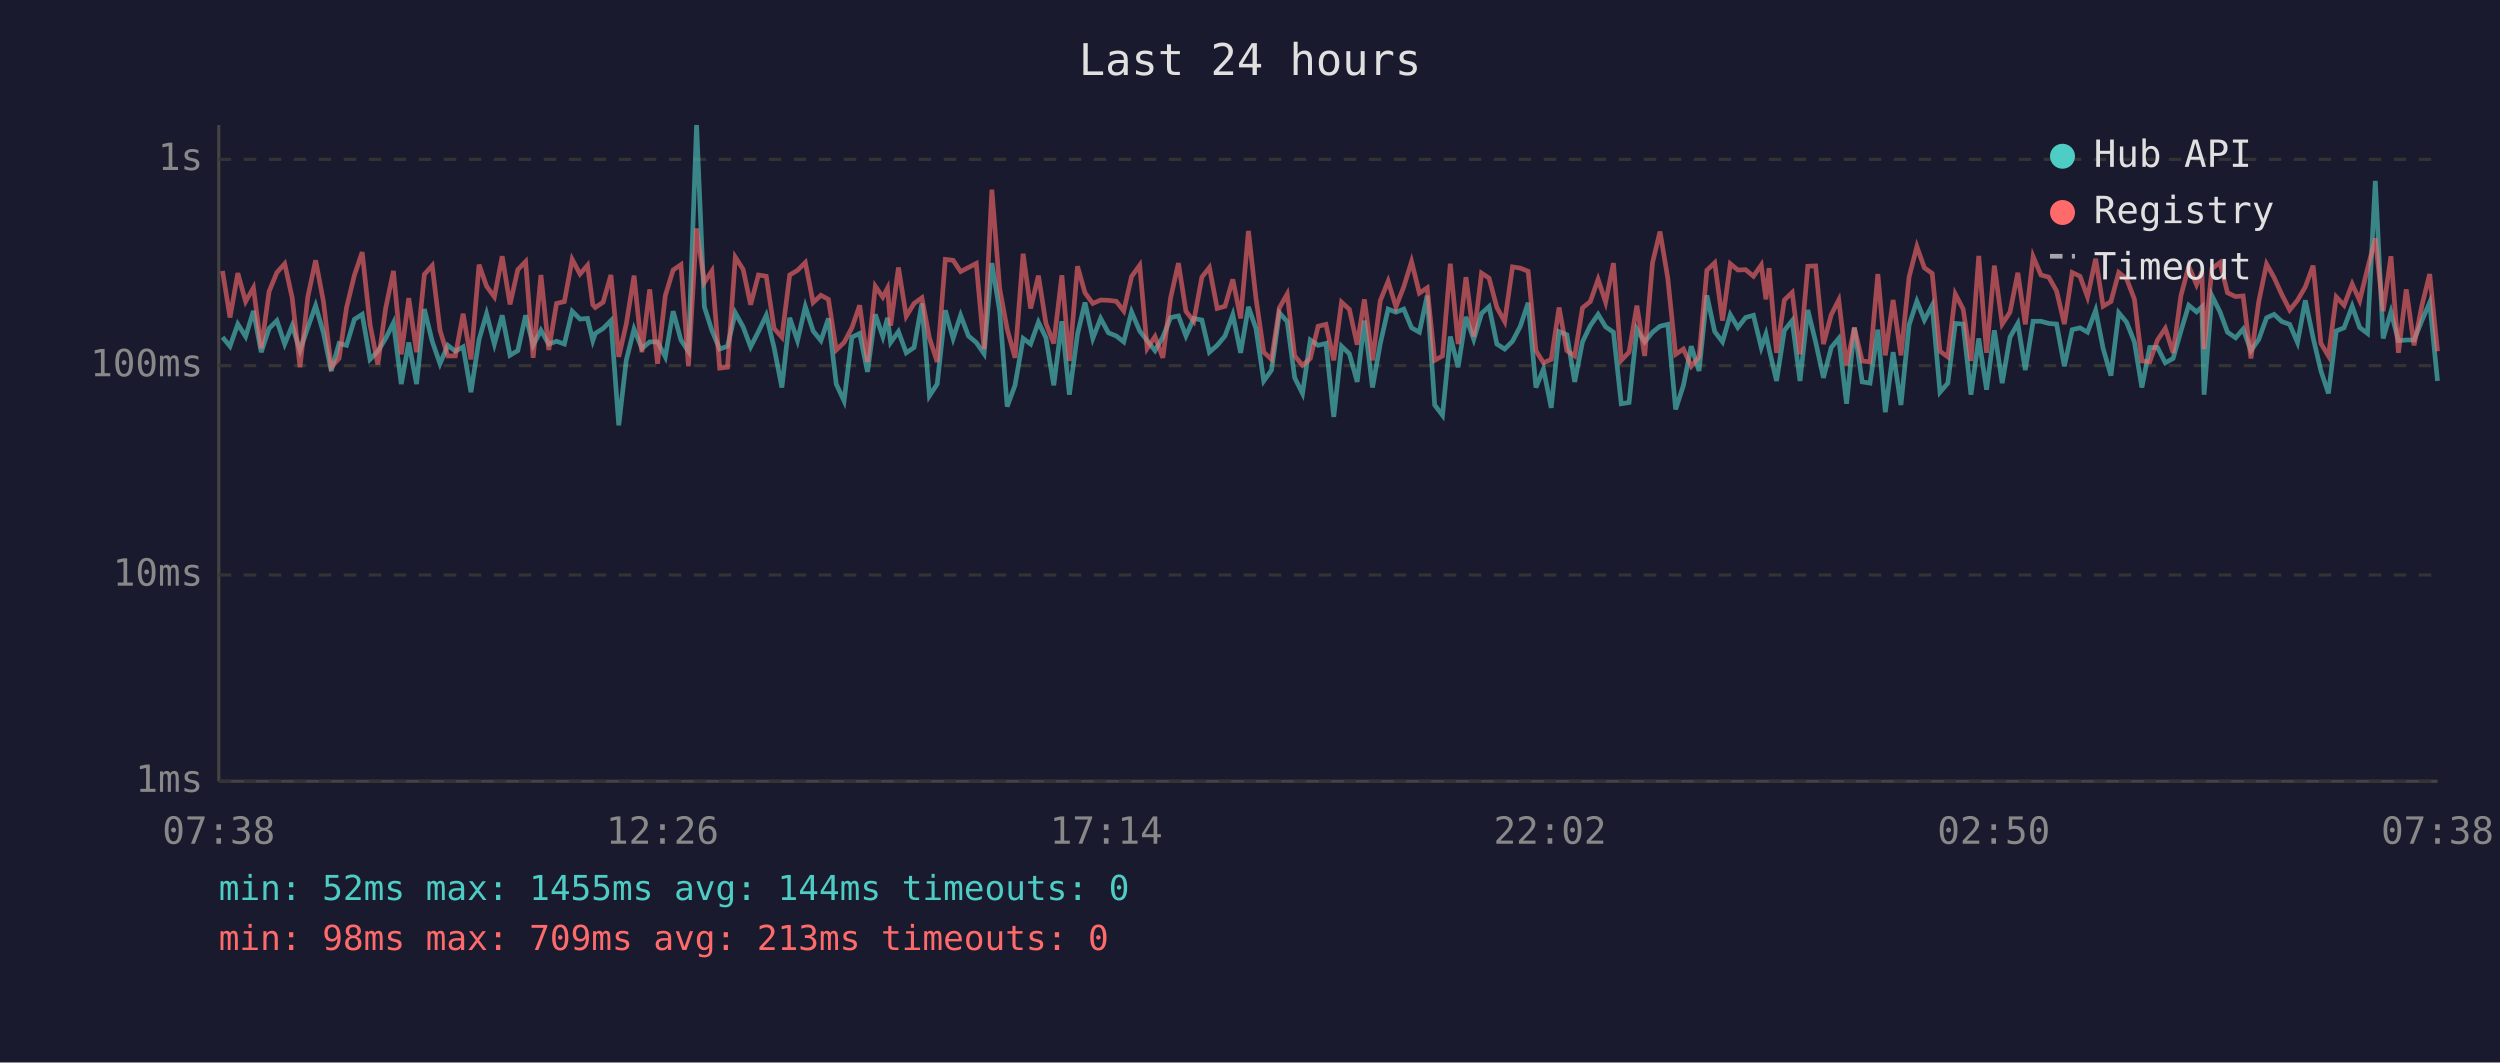
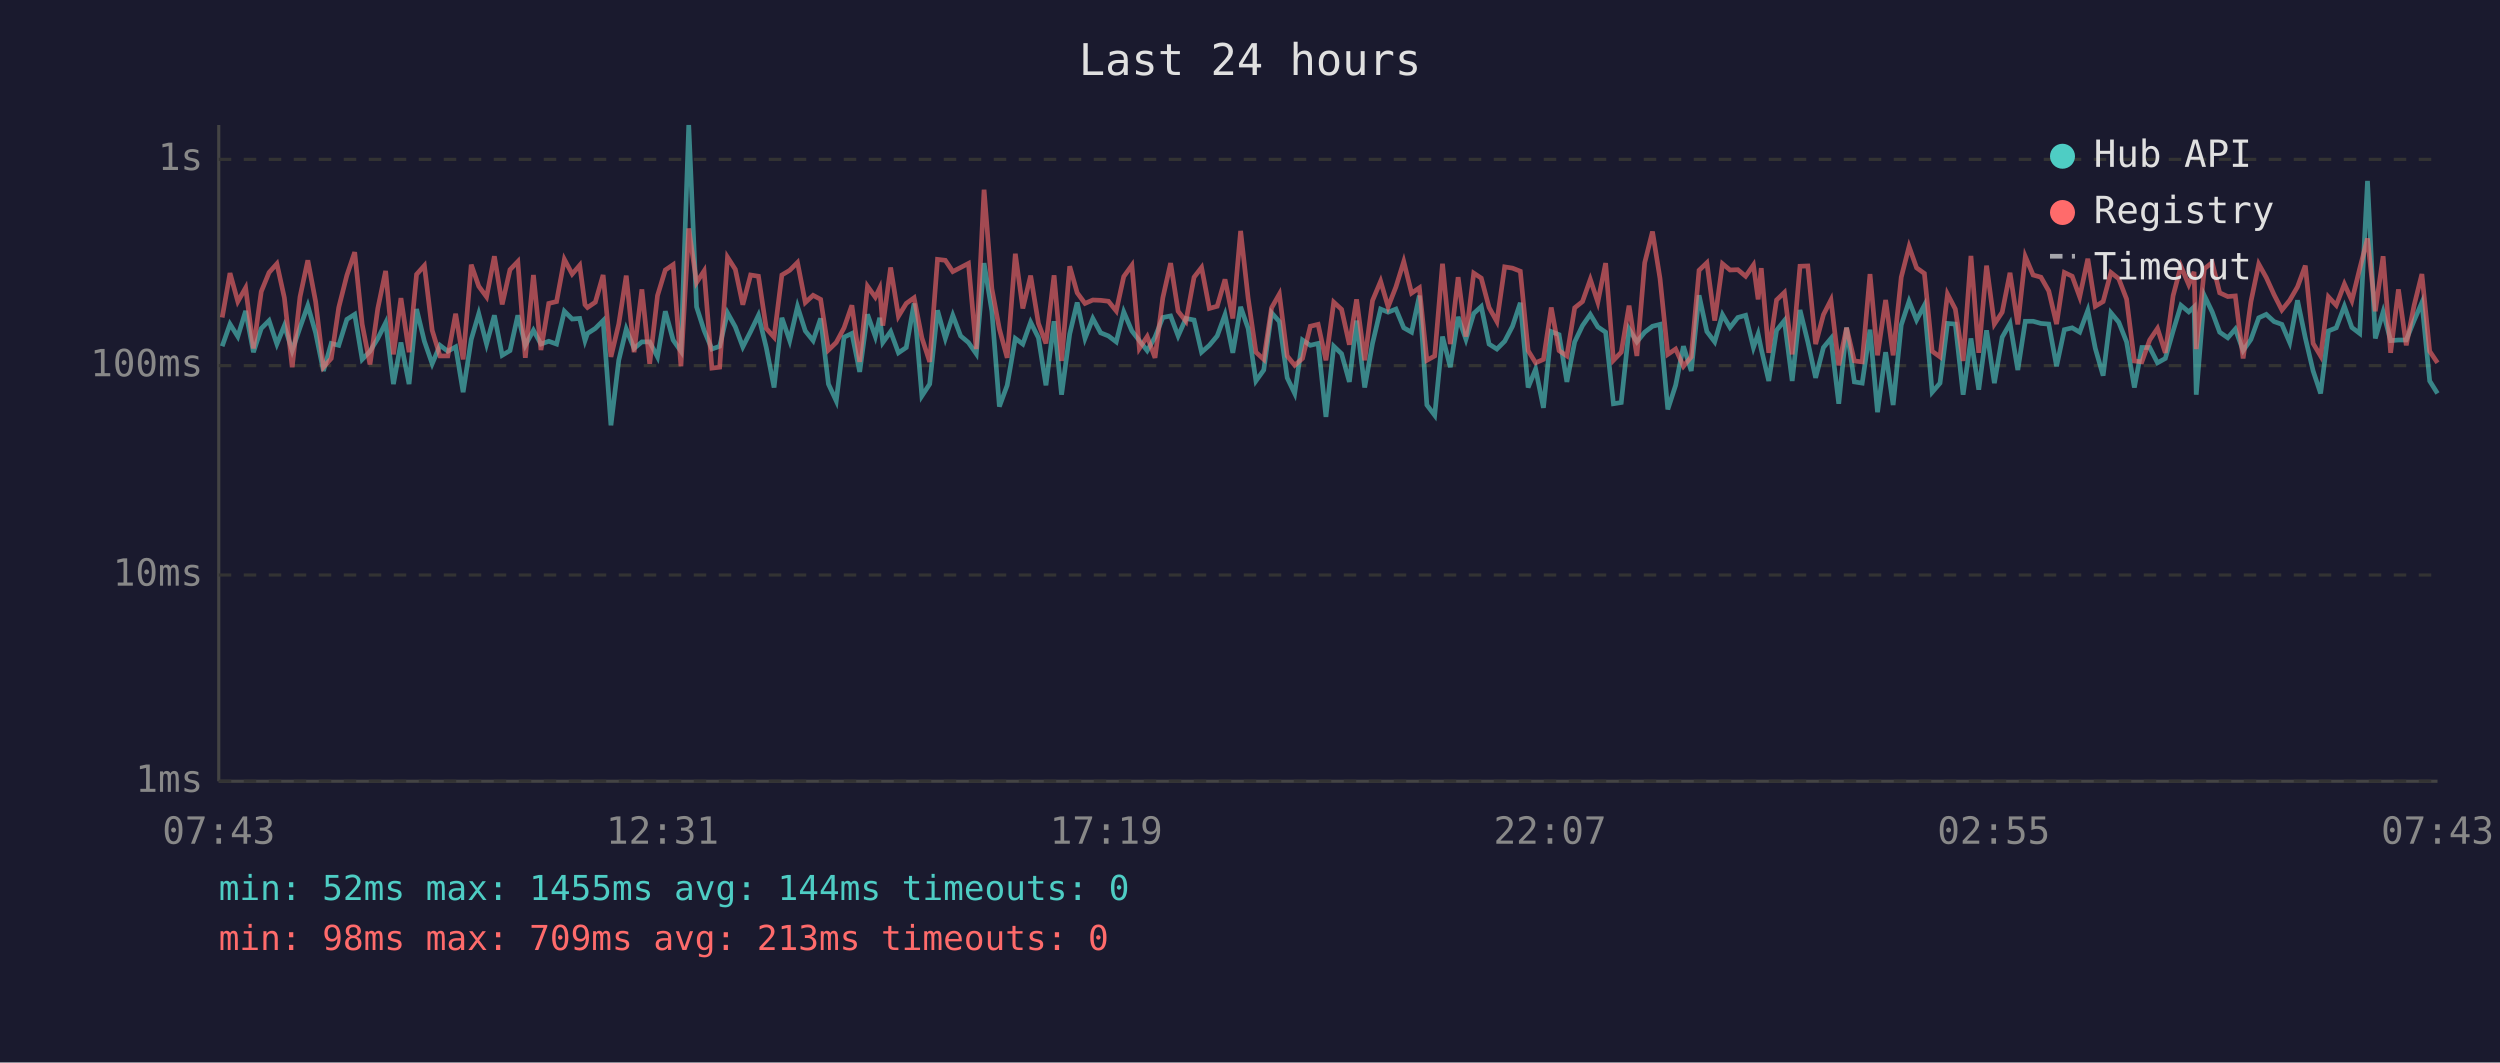
<svg xmlns="http://www.w3.org/2000/svg" viewBox="0 0 800 340" font-family="monospace" font-size="12">
  <rect width="800" height="340" fill="#1a1a2e" />
  <text x="400" y="24" fill="#e0e0e0" font-size="14" text-anchor="middle">Last 24 hours</text>
  <line x1="70" y1="40" x2="70" y2="250" stroke="#444" stroke-width="1" />
  <line x1="70" y1="250" x2="780" y2="250" stroke="#444" stroke-width="1" />
  <line x1="70" y1="250" x2="780" y2="250" stroke="#333" stroke-width="1" stroke-dasharray="4" />
  <text x="65" y="250" fill="#888" text-anchor="end" dominant-baseline="middle">1ms</text>
  <line x1="70" y1="184" x2="780" y2="184" stroke="#333" stroke-width="1" stroke-dasharray="4" />
  <text x="65" y="184" fill="#888" text-anchor="end" dominant-baseline="middle">10ms</text>
  <line x1="70" y1="117" x2="780" y2="117" stroke="#333" stroke-width="1" stroke-dasharray="4" />
  <text x="65" y="117" fill="#888" text-anchor="end" dominant-baseline="middle">100ms</text>
  <line x1="70" y1="51" x2="780" y2="51" stroke="#333" stroke-width="1" stroke-dasharray="4" />
  <text x="65" y="51" fill="#888" text-anchor="end" dominant-baseline="middle">1s</text>
-   <text x="70" y="270" fill="#888" text-anchor="middle">07:38</text>
-   <text x="212" y="270" fill="#888" text-anchor="middle">12:26</text>
-   <text x="354" y="270" fill="#888" text-anchor="middle">17:14</text>
-   <text x="496" y="270" fill="#888" text-anchor="middle">22:02</text>
-   <text x="638" y="270" fill="#888" text-anchor="middle">02:50</text>
-   <text x="780" y="270" fill="#888" text-anchor="middle">07:38</text>
-   <polyline points="71.2,107.9 73.6,110.8 76.1,103.7 78.6,107.7 81.1,99.5 83.6,112.7 86.1,105.1 88.6,102.6 91.1,110.1 93.5,104.2 96.0,112.2 98.5,104.8 101.0,97.8 103.5,106.5 106.0,118.7 108.5,109.9 110.9,110.5 113.4,102.2 115.9,100.6 118.4,115.0 120.9,112.4 123.4,108.3 125.9,103.3 128.4,122.9 130.8,109.6 133.3,122.9 135.8,98.9 138.3,109.2 140.8,116.4 143.3,110.5 145.7,112.4 148.2,111.0 150.7,125.5 153.3,108.6 155.7,100.4 158.2,110.1 160.7,100.9 163.2,113.7 165.7,112.2 168.2,100.9 170.6,110.5 173.1,105.7 175.6,110.1 178.1,109.2 180.6,110.1 183.1,99.6 185.6,102.1 188.0,101.9 189.7,109.0 190.5,106.7 193.0,105.1 195.5,102.6 198.0,136.1 200.4,115.3 202.9,105.3 205.4,111.5 207.9,109.4 210.4,109.4 212.9,114.2 215.4,99.6 217.9,108.8 220.3,112.4 222.9,40.0 225.4,98.2 227.8,105.7 230.3,111.7 232.8,110.8 235.3,100.1 237.8,104.6 240.2,111.0 242.7,106.1 245.2,100.9 247.7,111.2 250.2,124.0 252.7,101.7 255.2,109.0 257.7,98.1 260.2,105.9 262.7,109.0 265.1,101.9 267.6,122.9 270.1,128.3 272.6,107.9 275.1,106.7 277.6,119.0 280.1,100.6 282.5,107.7 284.0,101.7 285.0,109.6 287.5,106.1 290.0,112.9 292.5,111.2 295.0,97.1 297.4,126.7 299.9,122.9 302.5,99.3 305.0,108.3 307.4,100.9 309.9,107.5 312.4,109.6 314.9,113.2 317.4,84.2 319.9,99.6 322.3,130.1 324.8,123.3 327.4,108.3 329.8,110.1 332.3,103.1 334.7,108.1 337.2,123.3 339.8,102.8 342.2,126.3 344.8,106.9 347.2,96.8 349.7,108.3 352.2,101.9 354.7,106.5 357.2,107.5 359.6,109.4 362.1,99.8 364.7,105.9 367.1,109.0 369.6,112.2 372.1,107.9 374.6,101.6 377.1,101.1 379.5,107.5 382.0,101.9 384.6,102.4 387.0,112.7 389.5,110.5 392.0,107.5 394.5,100.7 397.0,112.9 399.5,98.2 401.9,105.1 404.4,121.9 406.9,118.4 409.4,100.1 411.9,102.9 414.3,120.9 416.8,125.9 419.3,108.8 421.8,110.5 424.3,109.9 426.8,133.4 429.3,110.8 431.8,113.2 434.3,122.2 436.6,102.6 439.2,124.0 441.7,109.9 444.2,98.9 446.7,99.9 449.2,98.9 451.7,104.9 454.2,106.3 456.7,94.6 459.1,129.6 461.6,132.9 464.1,107.7 466.6,117.5 469.1,101.4 471.6,108.6 474.1,100.3 476.5,98.1 479.0,110.1 481.5,111.7 484.0,109.2 486.5,104.4 489.0,96.9 491.5,124.0 493.9,118.1 496.4,130.5 498.9,106.1 501.4,107.1 503.9,122.2 506.4,109.4 508.9,104.2 511.4,100.6 513.8,104.6 516.3,106.3 518.8,129.2 521.3,128.8 523.8,105.3 526.3,109.4 528.8,106.3 531.2,104.4 533.7,103.8 536.2,131.0 538.7,123.3 541.2,110.8 543.7,118.7 546.2,94.5 548.7,106.1 551.2,109.4 553.7,100.7 556.1,104.8 558.6,101.6 561.1,100.9 563.6,111.2 565.1,106.9 566.1,111.7 568.5,121.9 571.0,105.7 573.5,102.6 576.0,121.9 578.5,99.2 581.0,109.4 583.5,120.9 586.0,111.2 588.4,108.3 590.9,129.2 593.4,104.8 595.9,122.2 598.4,122.6 600.9,105.5 603.3,131.9 605.8,112.7 608.3,129.6 610.9,104.0 613.4,96.4 615.8,102.4 618.3,97.7 620.8,125.5 623.3,122.6 625.7,103.5 628.2,103.7 630.7,126.3 633.2,108.3 635.7,124.7 638.2,105.7 640.7,122.6 643.2,107.9 645.7,103.5 648.1,118.4 650.6,102.8 653.1,102.8 655.6,103.5 658.1,103.7 660.6,117.2 663.1,105.5 665.6,104.9 668.0,106.3 670.6,99.3 673.0,111.5 675.5,120.2 678.0,100.1 680.5,103.1 683.0,109.4 685.4,124.0 687.9,111.2 690.4,111.2 692.9,116.1 695.4,114.7 697.9,105.9 700.4,97.7 702.9,99.8 704.6,98.2 705.3,126.3 707.8,94.6 710.4,99.8 712.8,106.3 715.4,108.1 717.8,105.3 720.3,112.2 722.8,108.6 725.3,101.7 727.7,100.6 730.2,102.9 732.7,103.8 735.2,109.6 737.7,96.1 740.2,108.1 742.7,118.7 745.1,125.9 747.6,105.9 750.1,104.9 752.7,98.0 755.1,104.8 757.6,106.7 760.1,57.9 762.6,108.3 765.1,99.8 767.5,109.0 770.0,108.8 772.5,108.8 775.0,102.6 777.5,96.8 780.0,121.9" fill="none" stroke="#4ecdc4" stroke-width="1.5" opacity="0.6" />
-   <polyline points="71.2,86.7 73.6,101.6 76.1,87.4 78.6,96.5 81.1,92.1 83.6,111.5 86.1,93.3 88.6,87.2 91.1,84.4 93.5,95.3 96.0,117.5 98.5,95.0 101.0,83.3 103.5,96.5 106.0,117.5 108.5,114.7 110.9,98.4 113.4,88.1 115.9,80.7 118.4,103.8 120.9,116.6 123.4,98.7 125.9,86.7 128.4,113.4 130.8,95.4 133.3,112.7 135.8,87.8 138.3,85.0 140.8,105.7 143.3,113.9 145.7,113.9 148.2,100.4 150.7,115.0 153.3,84.7 155.7,91.6 158.2,95.0 160.7,82.0 163.2,97.4 165.7,86.3 168.2,83.7 170.6,114.5 173.1,88.0 175.6,112.0 178.1,97.1 180.6,96.5 183.1,83.0 185.6,87.7 188.0,84.9 189.7,97.5 190.5,98.4 193.0,96.7 195.5,88.0 198.0,114.2 200.4,103.7 202.9,88.2 205.4,112.7 207.9,92.6 210.4,116.4 212.9,94.6 215.4,86.4 217.9,84.7 220.3,117.2 222.9,73.1 225.4,90.4 227.8,86.7 230.3,117.8 232.8,117.5 235.3,82.3 237.8,86.2 240.2,97.5 242.7,88.0 245.2,88.4 247.7,105.1 250.2,107.9 252.7,88.0 255.2,86.5 257.7,84.0 260.2,96.8 262.7,94.5 265.1,95.8 267.6,112.0 270.1,109.6 272.6,104.9 275.1,97.7 277.6,115.8 280.1,91.6 282.5,95.1 284.0,92.2 285.0,104.2 287.5,85.6 290.0,101.2 292.5,97.1 295.0,95.3 297.4,108.1 299.9,115.8 302.5,83.0 305.0,83.3 307.4,86.9 309.9,85.6 312.4,84.3 314.9,111.7 317.4,60.7 319.9,92.4 322.3,105.3 324.8,114.5 327.4,81.2 329.8,98.7 332.3,88.2 334.7,103.5 337.2,109.9 339.8,88.1 342.2,115.5 344.8,85.2 347.2,93.7 349.7,97.1 352.2,96.0 354.7,96.1 357.2,96.4 359.6,99.5 362.1,88.5 364.7,84.9 367.1,111.5 369.6,107.7 372.1,114.5 374.6,95.3 377.1,84.2 379.5,99.6 382.0,102.8 384.6,88.7 387.0,85.6 389.5,98.7 392.0,98.0 394.5,89.4 397.0,101.9 399.5,73.9 401.9,95.4 404.4,112.7 406.9,115.0 409.4,98.5 411.9,94.1 414.3,113.9 416.8,116.9 419.3,114.7 421.8,104.4 424.3,103.8 426.8,115.3 429.3,96.7 431.8,99.0 434.3,110.3 436.6,95.8 439.2,115.3 441.7,96.2 444.2,90.0 446.7,98.2 449.2,91.8 451.7,83.7 454.2,93.8 456.7,92.1 459.1,115.3 461.6,113.9 464.1,84.4 466.6,110.1 469.1,88.7 471.6,107.7 474.1,87.4 476.5,89.0 479.0,98.4 481.5,102.9 484.0,85.4 486.5,85.8 489.0,86.8 491.5,112.2 493.9,116.1 496.4,115.0 498.9,98.4 501.4,112.2 503.9,113.9 506.4,98.5 508.9,96.5 511.4,89.4 513.8,96.7 516.3,84.2 518.8,115.3 521.3,112.7 523.8,97.8 526.3,113.9 528.8,84.1 531.2,74.1 533.7,89.1 536.2,113.4 538.7,111.7 541.2,117.2 543.7,114.2 546.2,86.5 548.7,84.1 551.2,102.6 553.7,84.4 556.1,86.4 558.6,86.3 561.1,88.4 563.6,84.8 565.1,95.8 566.1,85.8 568.5,112.9 571.0,96.0 573.5,93.6 576.0,113.4 578.5,85.2 581.0,85.1 583.5,110.1 586.0,100.7 588.4,96.0 590.9,116.9 593.4,104.9 595.9,115.5 598.4,115.8 600.9,87.7 603.3,113.7 605.8,96.0 608.3,113.7 610.9,88.7 613.4,78.9 615.8,85.7 618.3,87.5 620.8,112.4 623.3,114.2 625.7,94.1 628.2,98.9 630.7,115.5 633.2,81.9 635.7,112.9 638.2,85.0 640.7,103.7 643.2,99.9 645.7,87.3 648.1,103.8 650.6,82.1 653.1,88.0 655.6,88.7 658.1,93.1 660.6,103.7 663.1,87.2 665.6,88.4 668.0,95.0 670.6,82.8 673.0,98.0 675.5,96.5 678.0,87.2 680.5,89.2 683.0,95.7 685.4,115.5 687.9,115.8 690.4,108.8 692.9,105.1 695.4,112.9 697.9,94.6 700.4,85.2 702.9,91.1 704.6,87.0 705.3,111.7 707.8,86.0 710.4,84.0 712.8,93.7 715.4,94.9 717.8,94.7 720.3,114.7 722.8,96.5 725.3,84.5 727.7,88.8 730.2,94.3 732.7,99.2 735.2,96.1 737.7,91.8 740.2,85.0 742.7,109.9 745.1,113.9 747.6,95.0 750.1,97.7 752.7,90.9 755.1,96.2 757.6,86.0 760.1,76.3 762.6,99.6 765.1,82.0 767.5,112.9 770.0,92.6 772.5,110.5 775.0,97.8 777.5,87.7 780.0,112.4" fill="none" stroke="#ff6b6b" stroke-width="1.5" opacity="0.6" />
+   <text x="70" y="270" fill="#888" text-anchor="middle">07:43</text>
+   <text x="212" y="270" fill="#888" text-anchor="middle">12:31</text>
+   <text x="354" y="270" fill="#888" text-anchor="middle">17:19</text>
+   <text x="496" y="270" fill="#888" text-anchor="middle">22:07</text>
+   <text x="638" y="270" fill="#888" text-anchor="middle">02:55</text>
+   <text x="780" y="270" fill="#888" text-anchor="middle">07:43</text>
+   <polyline points="71.1,110.8 73.6,103.7 76.1,107.7 78.6,99.5 81.1,112.7 83.6,105.1 86.1,102.6 88.6,110.1 91.0,104.2 93.5,112.2 96.0,104.8 98.5,97.8 101.0,106.5 103.5,118.7 106.0,109.9 108.4,110.5 111.0,102.2 113.5,100.6 115.9,115.0 118.4,112.4 120.9,108.3 123.4,103.3 125.9,122.9 128.3,109.6 130.9,122.9 133.3,98.9 135.8,109.2 138.3,116.4 140.8,110.5 143.3,112.4 145.8,111.0 148.2,125.5 150.8,108.6 153.2,100.4 155.7,110.1 158.2,100.9 160.7,113.7 163.2,112.2 165.7,100.9 168.1,110.5 170.7,105.7 173.1,110.1 175.6,109.2 178.1,110.1 180.6,99.6 183.1,102.1 185.5,101.9 187.2,109.0 188.0,106.7 190.5,105.1 193.0,102.6 195.5,136.1 198.0,115.3 200.4,105.3 202.9,111.5 205.4,109.4 207.9,109.4 210.4,114.2 212.9,99.6 215.4,108.8 217.9,112.4 220.4,40.0 222.9,98.2 225.3,105.7 227.8,111.7 230.3,110.8 232.8,100.1 235.3,104.6 237.7,111.0 240.2,106.1 242.7,100.9 245.2,111.2 247.7,124.0 250.2,101.7 252.7,109.0 255.2,98.1 257.7,105.9 260.2,109.0 262.6,101.9 265.1,122.9 267.6,128.3 270.1,107.9 272.6,106.7 275.1,119.0 277.6,100.6 280.1,107.7 281.5,101.7 282.5,109.6 285.0,106.1 287.5,112.9 290.0,111.2 292.5,97.1 295.0,126.7 297.5,122.9 300.0,99.3 302.5,108.3 304.9,100.9 307.4,107.5 309.9,109.6 312.4,113.2 314.9,84.2 317.4,99.6 319.8,130.1 322.3,123.3 324.9,108.3 327.3,110.1 329.8,103.1 332.3,108.1 334.7,123.3 337.3,102.8 339.7,126.3 342.3,106.9 344.7,96.8 347.2,108.3 349.7,101.9 352.2,106.5 354.7,107.5 357.2,109.4 359.6,99.8 362.2,105.9 364.6,109.0 367.1,112.2 369.6,107.9 372.1,101.6 374.6,101.1 377.0,107.5 379.5,101.9 382.1,102.4 384.5,112.7 387.0,110.5 389.5,107.5 392.0,100.7 394.5,112.9 397.0,98.2 399.4,105.1 401.9,121.9 404.4,118.4 406.9,100.1 409.4,102.9 411.9,120.9 414.3,125.9 416.8,108.8 419.3,110.5 421.8,109.9 424.3,133.4 426.8,110.8 429.3,113.2 431.8,122.2 434.1,102.6 436.7,124.0 439.2,109.9 441.8,98.9 444.2,99.9 446.7,98.9 449.2,104.9 451.7,106.3 454.2,94.6 456.6,129.6 459.1,132.9 461.6,107.7 464.1,117.5 466.6,101.4 469.1,108.6 471.6,100.3 474.0,98.1 476.5,110.1 479.0,111.7 481.5,109.2 484.0,104.4 486.5,96.9 489.0,124.0 491.4,118.1 493.9,130.5 496.4,106.1 498.9,107.1 501.4,122.2 503.9,109.4 506.4,104.2 508.9,100.6 511.3,104.6 513.8,106.3 516.3,129.2 518.8,128.8 521.3,105.3 523.8,109.4 526.3,106.3 528.8,104.4 531.2,103.8 533.7,131.0 536.2,123.3 538.7,110.8 541.2,118.7 543.7,94.5 546.2,106.1 548.7,109.4 551.2,100.7 553.6,104.8 556.1,101.6 558.6,100.9 561.1,111.2 562.6,106.9 563.6,111.7 566.0,121.9 568.5,105.7 571.0,102.6 573.5,121.9 576.0,99.2 578.5,109.4 581.0,120.9 583.5,111.2 585.9,108.3 588.4,129.2 590.9,104.8 593.4,122.2 595.9,122.6 598.4,105.5 600.8,131.9 603.4,112.7 605.8,129.6 608.4,104.0 610.9,96.4 613.3,102.4 615.8,97.7 618.3,125.5 620.8,122.6 623.2,103.5 625.7,103.7 628.2,126.3 630.7,108.3 633.2,124.7 635.7,105.7 638.2,122.6 640.7,107.9 643.2,103.5 645.7,118.4 648.1,102.8 650.6,102.8 653.1,103.5 655.6,103.7 658.1,117.2 660.6,105.5 663.1,104.9 665.5,106.3 668.1,99.3 670.5,111.5 673.0,120.2 675.5,100.1 678.0,103.1 680.5,109.4 683.0,124.0 685.4,111.2 687.9,111.2 690.4,116.1 692.9,114.7 695.4,105.9 697.9,97.7 700.4,99.8 702.1,98.2 702.8,126.3 705.4,94.6 707.9,99.8 710.3,106.3 712.9,108.1 715.3,105.3 717.8,112.2 720.3,108.6 722.8,101.7 725.2,100.6 727.7,102.9 730.2,103.8 732.7,109.6 735.2,96.1 737.7,108.1 740.2,118.7 742.6,125.9 745.1,105.9 747.6,104.9 750.2,98.0 752.6,104.8 755.1,106.7 757.6,57.9 760.1,108.3 762.6,99.8 765.0,109.0 767.5,108.8 770.0,108.8 772.5,102.6 775.0,96.8 777.5,121.9 780.0,125.9" fill="none" stroke="#4ecdc4" stroke-width="1.5" opacity="0.6" />
+   <polyline points="71.1,101.6 73.6,87.4 76.1,96.5 78.6,92.1 81.1,111.5 83.6,93.3 86.1,87.2 88.6,84.4 91.0,95.3 93.5,117.5 96.0,95.0 98.5,83.3 101.0,96.5 103.5,117.5 106.0,114.7 108.4,98.4 111.0,88.1 113.5,80.7 115.9,103.8 118.4,116.6 120.9,98.7 123.4,86.7 125.9,113.4 128.3,95.4 130.9,112.7 133.3,87.8 135.8,85.0 138.3,105.7 140.8,113.9 143.3,113.9 145.8,100.4 148.2,115.0 150.8,84.7 153.2,91.6 155.7,95.0 158.2,82.0 160.7,97.4 163.2,86.3 165.7,83.7 168.1,114.5 170.7,88.0 173.1,112.0 175.6,97.1 178.1,96.5 180.6,83.0 183.1,87.7 185.5,84.9 187.2,97.5 188.0,98.4 190.5,96.7 193.0,88.0 195.5,114.2 198.0,103.7 200.4,88.2 202.9,112.7 205.4,92.6 207.9,116.4 210.4,94.6 212.9,86.4 215.4,84.7 217.9,117.2 220.4,73.1 222.9,90.4 225.3,86.7 227.8,117.8 230.3,117.5 232.8,82.3 235.3,86.2 237.7,97.5 240.2,88.0 242.7,88.4 245.2,105.1 247.7,107.9 250.2,88.0 252.7,86.5 255.2,84.0 257.7,96.8 260.2,94.5 262.6,95.8 265.1,112.0 267.6,109.6 270.1,104.9 272.6,97.7 275.1,115.8 277.6,91.6 280.1,95.1 281.5,92.2 282.5,104.2 285.0,85.6 287.5,101.2 290.0,97.1 292.5,95.3 295.0,108.1 297.5,115.8 300.0,83.0 302.5,83.3 304.9,86.9 307.4,85.6 309.9,84.3 312.4,111.7 314.9,60.7 317.4,92.4 319.8,105.3 322.3,114.5 324.9,81.2 327.3,98.7 329.8,88.2 332.3,103.5 334.7,109.9 337.3,88.1 339.7,115.5 342.3,85.2 344.7,93.7 347.2,97.1 349.7,96.0 352.2,96.1 354.7,96.4 357.2,99.5 359.6,88.5 362.2,84.9 364.6,111.5 367.1,107.7 369.6,114.5 372.1,95.3 374.6,84.2 377.0,99.6 379.5,102.8 382.1,88.7 384.5,85.6 387.0,98.7 389.5,98.0 392.0,89.4 394.5,101.9 397.0,73.9 399.4,95.4 401.9,112.7 404.4,115.0 406.9,98.5 409.4,94.1 411.9,113.9 414.3,116.9 416.8,114.7 419.3,104.4 421.8,103.8 424.3,115.3 426.8,96.7 429.3,99.0 431.8,110.3 434.1,95.8 436.7,115.3 439.2,96.2 441.8,90.0 444.2,98.2 446.7,91.8 449.2,83.7 451.7,93.8 454.2,92.1 456.6,115.3 459.1,113.9 461.6,84.4 464.1,110.1 466.6,88.7 469.1,107.7 471.6,87.4 474.0,89.0 476.5,98.4 479.0,102.9 481.5,85.4 484.0,85.8 486.5,86.8 489.0,112.2 491.4,116.1 493.9,115.0 496.4,98.4 498.9,112.2 501.4,113.9 503.9,98.5 506.4,96.5 508.9,89.4 511.3,96.7 513.8,84.2 516.3,115.3 518.8,112.7 521.3,97.8 523.8,113.9 526.3,84.1 528.8,74.1 531.2,89.1 533.7,113.4 536.2,111.7 538.7,117.2 541.2,114.2 543.7,86.5 546.2,84.1 548.7,102.6 551.2,84.4 553.6,86.4 556.1,86.3 558.6,88.4 561.1,84.8 562.6,95.8 563.6,85.8 566.0,112.9 568.5,96.0 571.0,93.6 573.5,113.4 576.0,85.2 578.5,85.1 581.0,110.1 583.5,100.7 585.9,96.0 588.4,116.9 590.9,104.9 593.4,115.5 595.9,115.8 598.4,87.7 600.8,113.7 603.4,96.0 605.8,113.7 608.4,88.7 610.9,78.9 613.3,85.7 615.8,87.5 618.3,112.4 620.8,114.2 623.2,94.1 625.7,98.9 628.2,115.5 630.7,81.9 633.2,112.9 635.7,85.0 638.2,103.7 640.7,99.9 643.2,87.3 645.7,103.8 648.1,82.1 650.6,88.0 653.1,88.7 655.6,93.1 658.1,103.7 660.6,87.2 663.1,88.4 665.5,95.0 668.1,82.8 670.5,98.0 673.0,96.5 675.5,87.2 678.0,89.2 680.5,95.7 683.0,115.5 685.4,115.8 687.9,108.8 690.4,105.1 692.9,112.9 695.4,94.6 697.9,85.2 700.4,91.1 702.1,87.0 702.8,111.7 705.4,86.0 707.9,84.0 710.3,93.7 712.9,94.9 715.3,94.7 717.8,114.7 720.3,96.5 722.8,84.5 725.2,88.8 727.7,94.3 730.2,99.2 732.7,96.1 735.2,91.8 737.7,85.0 740.2,109.9 742.6,113.9 745.1,95.0 747.6,97.7 750.2,90.9 752.6,96.2 755.1,86.0 757.6,76.3 760.1,99.6 762.6,82.0 765.0,112.9 767.5,92.6 770.0,110.5 772.5,97.8 775.0,87.7 777.5,112.4 780.0,116.1" fill="none" stroke="#ff6b6b" stroke-width="1.5" opacity="0.6" />
  <circle cx="660" cy="50" r="4" fill="#4ecdc4" />
  <text x="670" y="50" fill="#e0e0e0" dominant-baseline="middle">Hub API</text>
  <circle cx="660" cy="68" r="4" fill="#ff6b6b" />
  <text x="670" y="68" fill="#e0e0e0" dominant-baseline="middle">Registry</text>
  <line x1="656" y1="82" x2="664" y2="82" stroke="#e0e0e0" stroke-width="1.5" stroke-dasharray="4,3" opacity="0.7" />
  <text x="670" y="86" fill="#e0e0e0" dominant-baseline="middle">Timeout</text>
  <text x="70" y="288" fill="#4ecdc4" font-size="11">min: 52ms  max: 1455ms  avg: 144ms  timeouts: 0</text>
  <text x="70" y="304" fill="#ff6b6b" font-size="11">min: 98ms  max: 709ms  avg: 213ms  timeouts: 0</text>
</svg>
